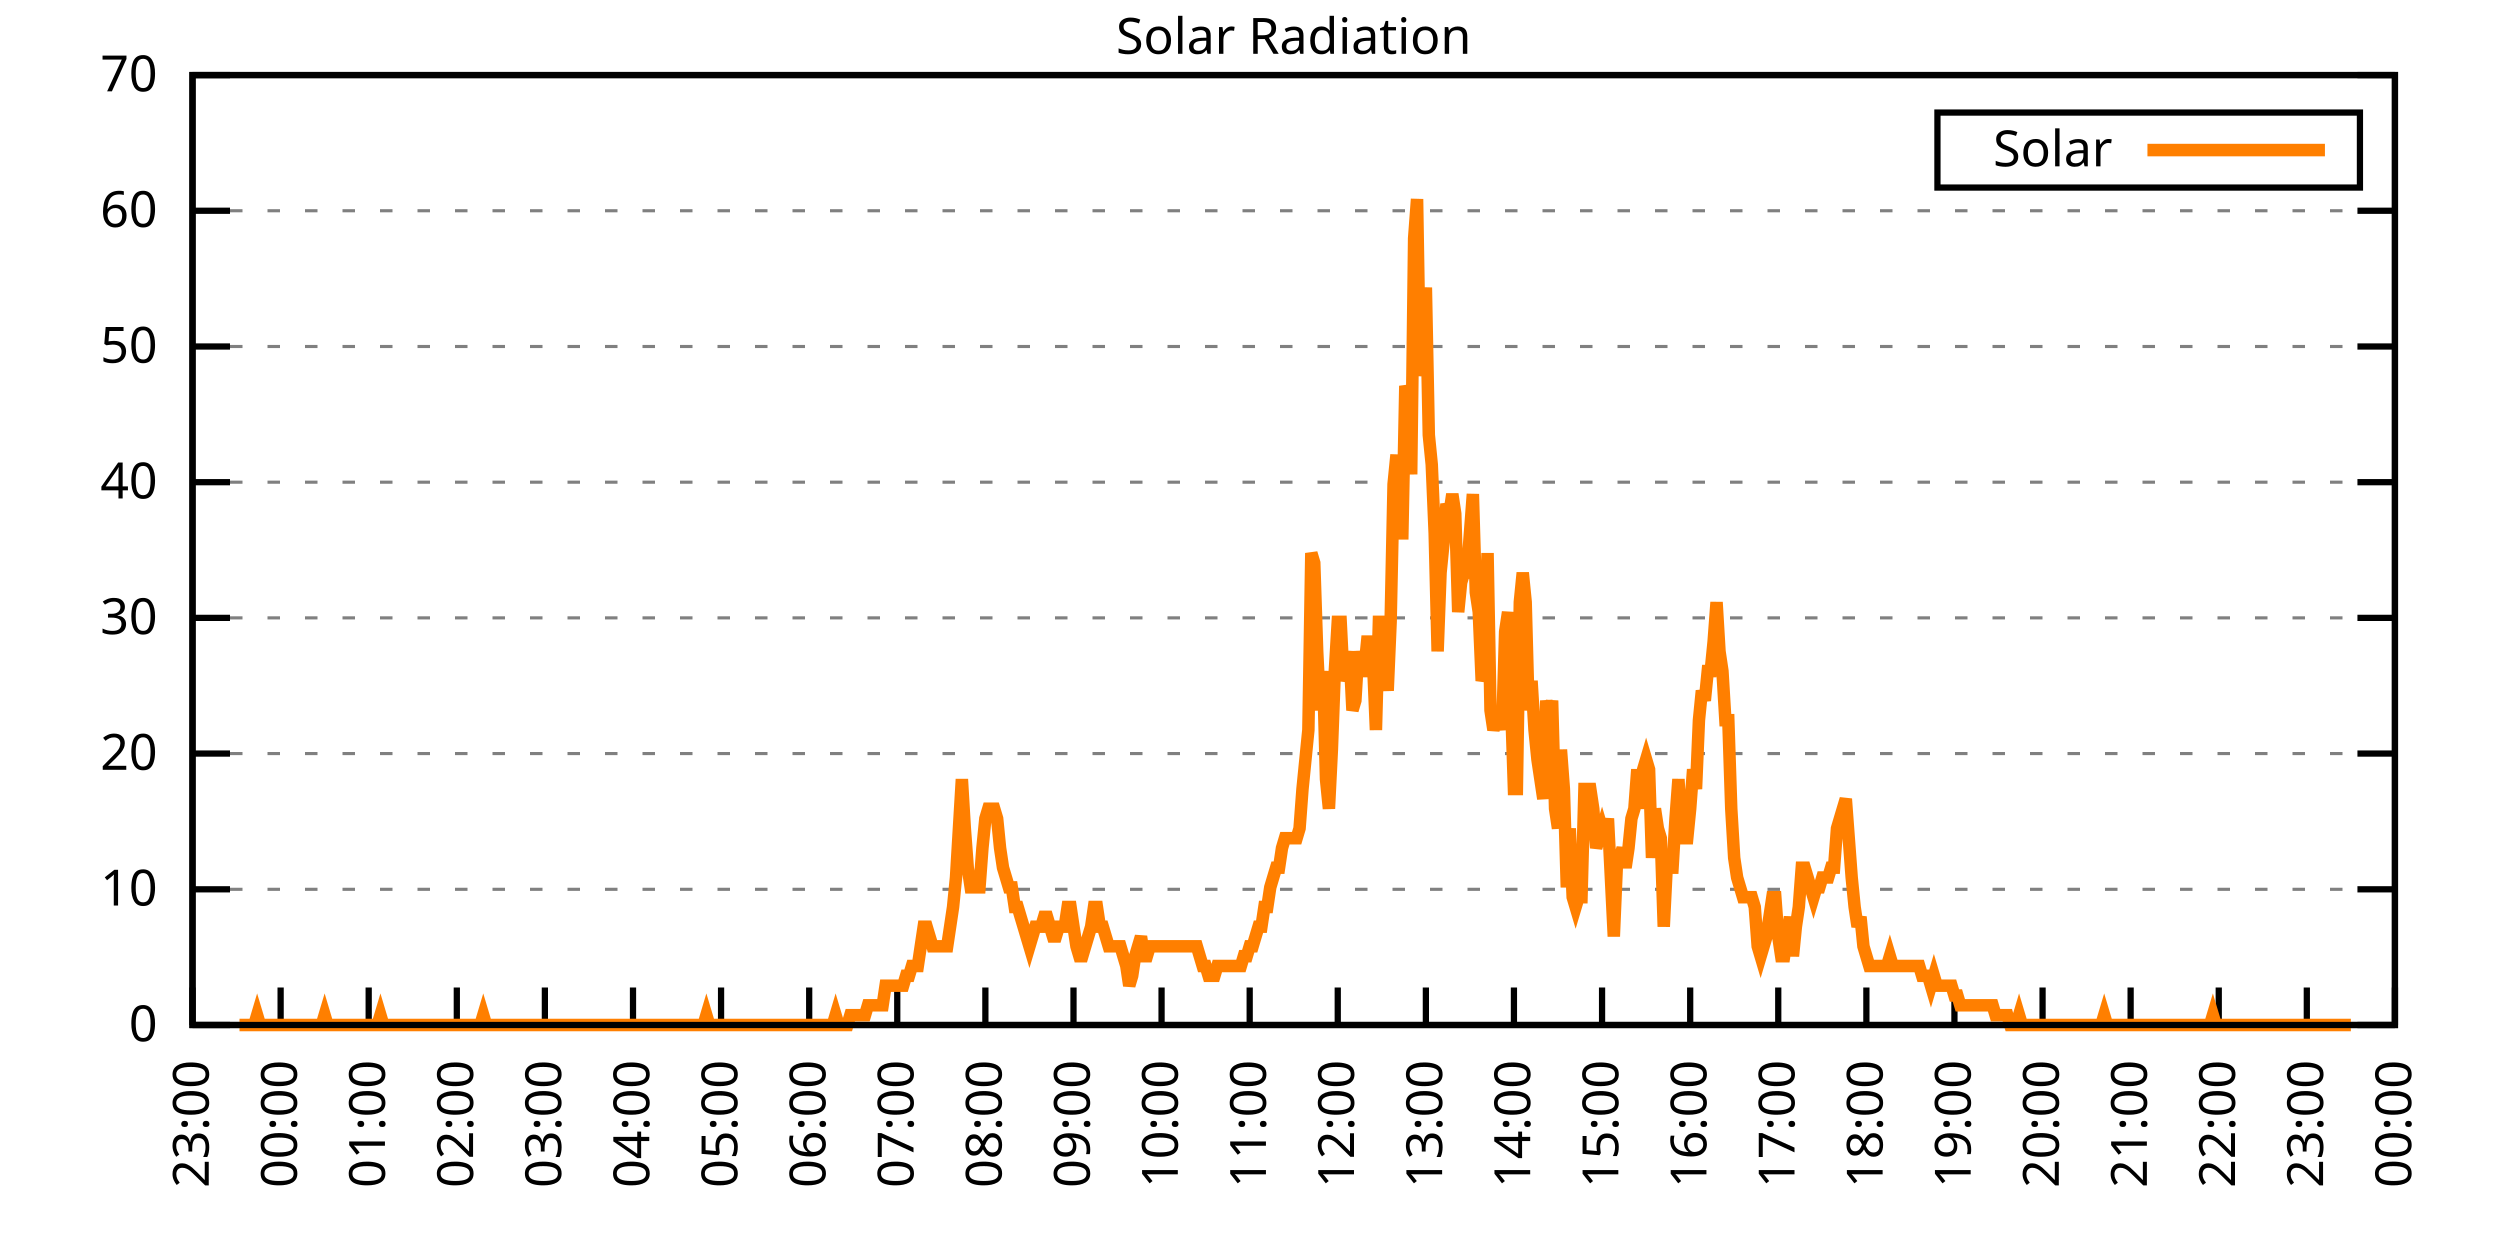
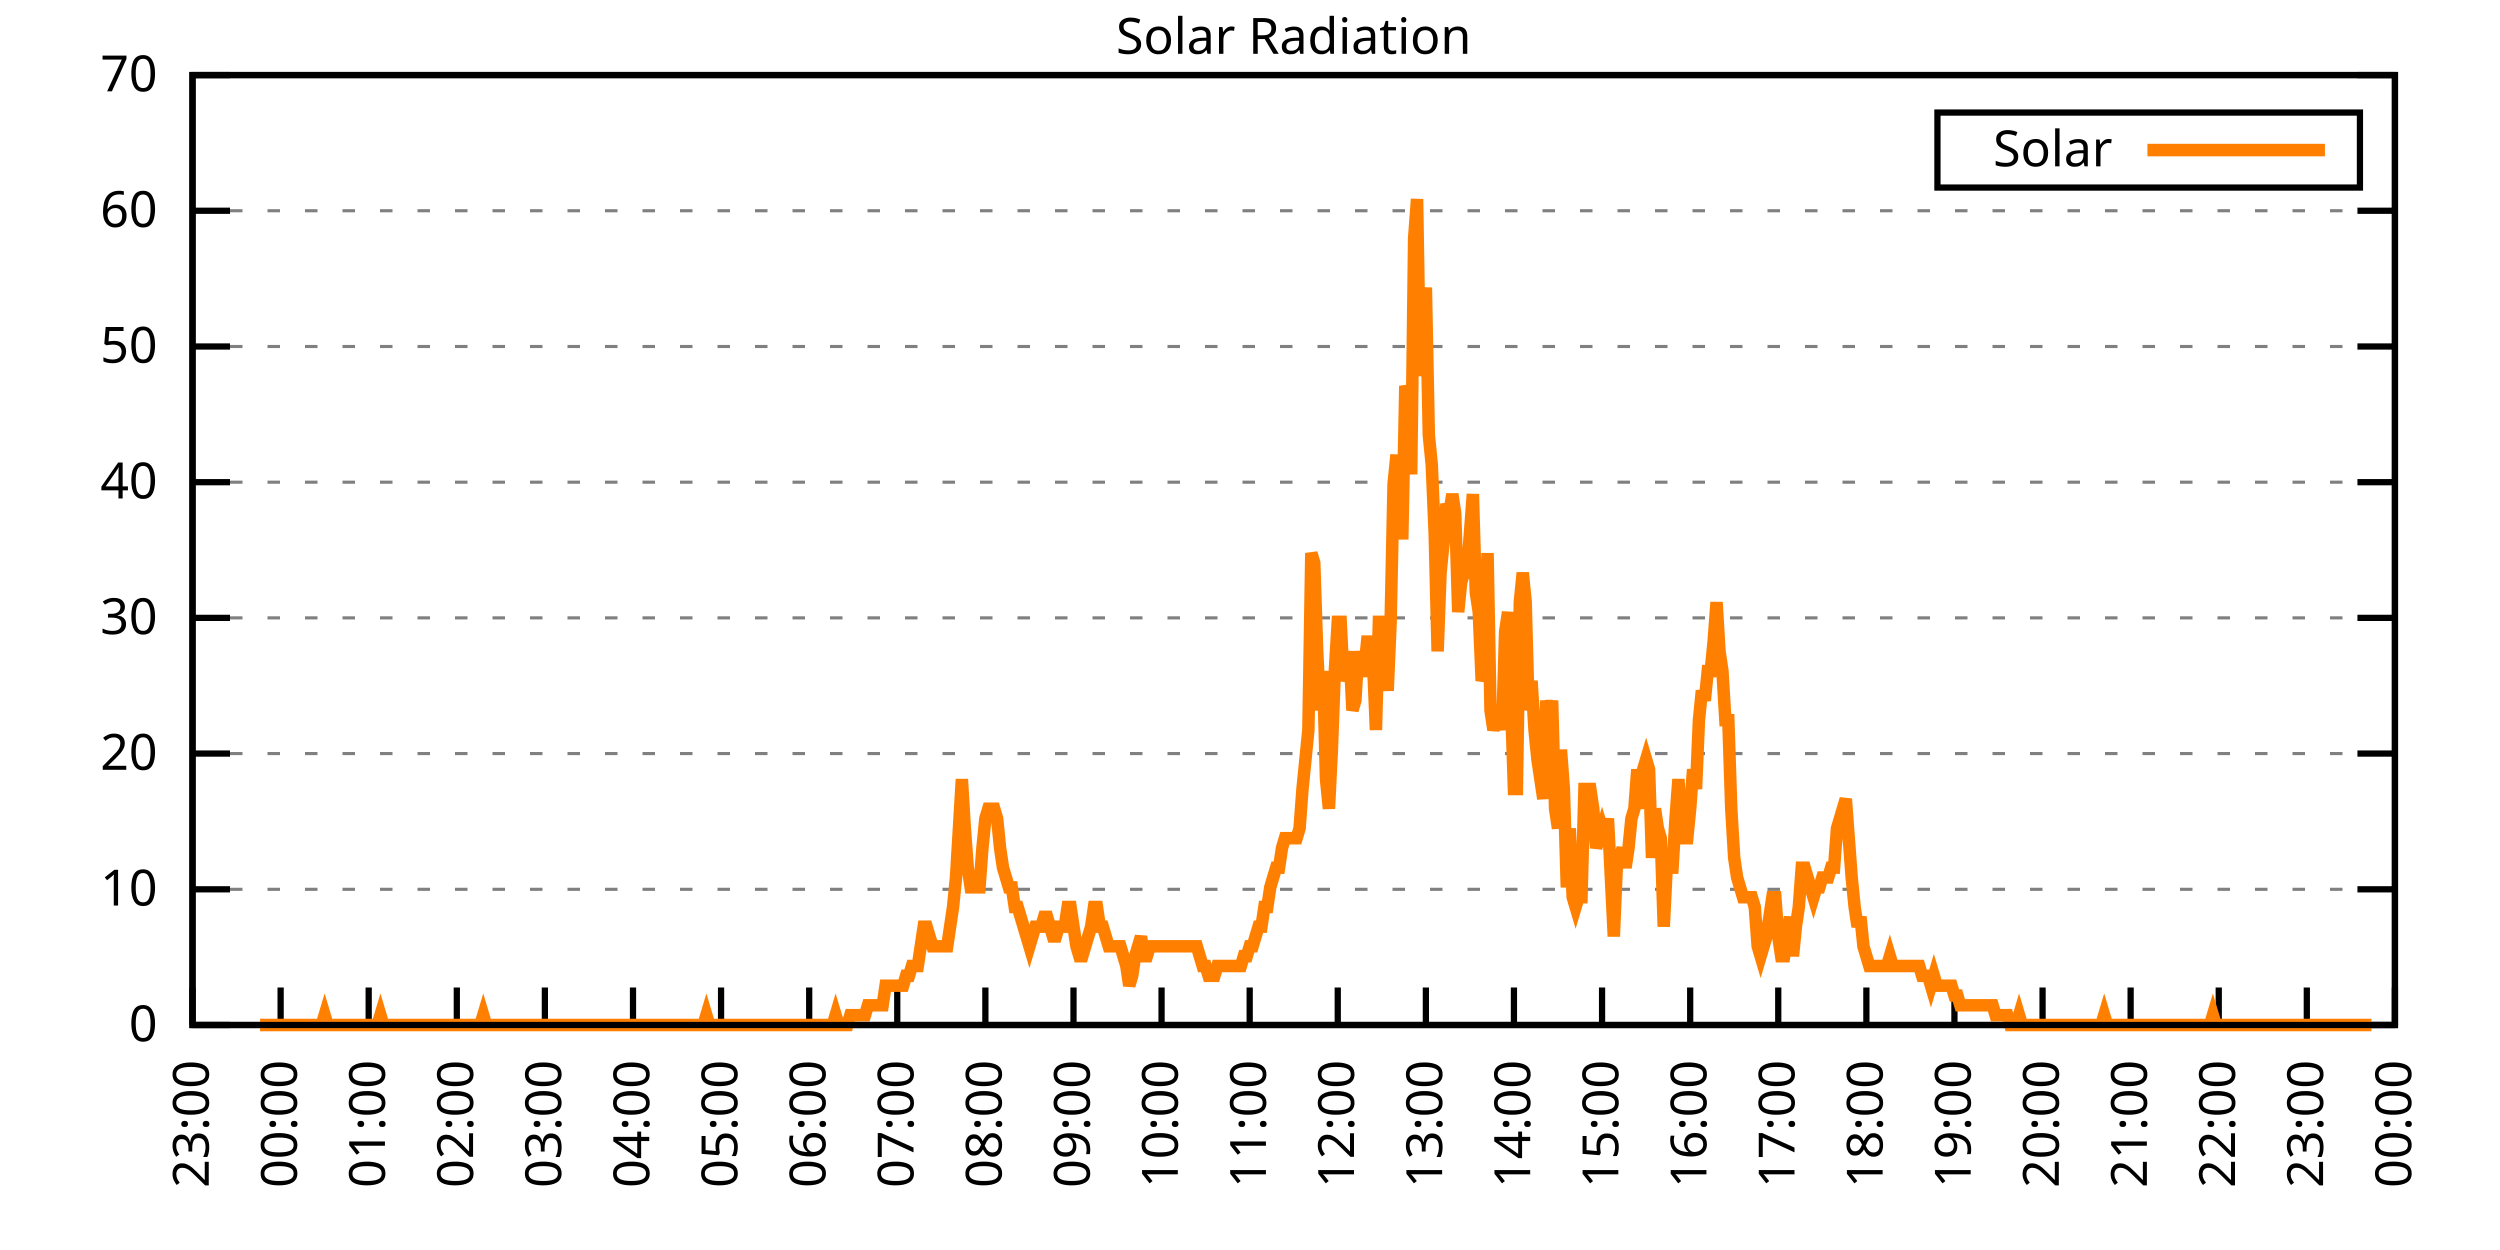
<svg xmlns="http://www.w3.org/2000/svg" xmlns:xlink="http://www.w3.org/1999/xlink" width="400" height="200" viewBox="0 0 400 200">
  <g id="gnuplot_canvas">
    <rect x="0" y="0" width="400" height="200" fill="none" />
    <defs>
      <circle id="gpDot" r="0.5" stroke-width="0.5" stroke="currentColor" />
      <path id="gpPt0" stroke-width="0.333" stroke="currentColor" d="M-1,0 h2 M0,-1 v2" />
      <path id="gpPt1" stroke-width="0.333" stroke="currentColor" d="M-1,-1 L1,1 M1,-1 L-1,1" />
      <path id="gpPt2" stroke-width="0.333" stroke="currentColor" d="M-1,0 L1,0 M0,-1 L0,1 M-1,-1 L1,1 M-1,1 L1,-1" />
      <rect id="gpPt3" stroke-width="0.333" stroke="currentColor" x="-1" y="-1" width="2" height="2" />
      <rect id="gpPt4" stroke-width="0.333" stroke="currentColor" fill="currentColor" x="-1" y="-1" width="2" height="2" />
      <circle id="gpPt5" stroke-width="0.333" stroke="currentColor" cx="0" cy="0" r="1" />
      <use xlink:href="#gpPt5" id="gpPt6" fill="currentColor" stroke="none" />
      <path id="gpPt7" stroke-width="0.333" stroke="currentColor" d="M0,-1.33 L-1.33,0.67 L1.33,0.67 z" />
      <use xlink:href="#gpPt7" id="gpPt8" fill="currentColor" stroke="none" />
      <use xlink:href="#gpPt7" id="gpPt9" stroke="currentColor" transform="rotate(180)" />
      <use xlink:href="#gpPt9" id="gpPt10" fill="currentColor" stroke="none" />
      <use xlink:href="#gpPt3" id="gpPt11" stroke="currentColor" transform="rotate(45)" />
      <use xlink:href="#gpPt11" id="gpPt12" fill="currentColor" stroke="none" />
      <path id="gpPt13" stroke-width="0.333" stroke="currentColor" d="M0,1.330 L1.265,0.411 L0.782,-1.067 L-0.782,-1.076 L-1.265,0.411 z" />
      <use xlink:href="#gpPt13" id="gpPt14" fill="currentColor" stroke="none" />
      <filter id="textbox" filterUnits="objectBoundingBox" x="0" y="0" height="1" width="1">
        <feFlood flood-color="white" flood-opacity="1" result="bgnd" />
        <feComposite in="SourceGraphic" in2="bgnd" operator="atop" />
      </filter>
      <filter id="greybox" filterUnits="objectBoundingBox" x="0" y="0" height="1" width="1">
        <feFlood flood-color="lightgrey" flood-opacity="1" result="grey" />
        <feComposite in="SourceGraphic" in2="grey" operator="atop" />
      </filter>
    </defs>
    <g fill="none" color="white" stroke="currentColor" stroke-width="1.00" stroke-linecap="butt" stroke-linejoin="miter">
</g>
    <g fill="none" color="black" stroke="currentColor" stroke-width="1.00" stroke-linecap="butt" stroke-linejoin="miter">
      <g stroke="none" shape-rendering="crispEdges">
        <polygon fill="rgb(255, 255, 255)" points="30.80,164.00 383.18,164.00 383.18,12.02 30.80,12.02 " />
      </g>
    </g>
    <g fill="none" color="black" stroke="currentColor" stroke-width="1.00" stroke-linecap="butt" stroke-linejoin="miter">
</g>
    <g fill="none" color="black" stroke="black" stroke-width="0.50" stroke-linecap="butt" stroke-linejoin="miter">
</g>
    <g fill="none" color="gray" stroke="currentColor" stroke-width="0.50" stroke-linecap="butt" stroke-linejoin="miter">
      <path stroke="gray" stroke-dasharray="2,4" class="gridline" d="M30.80,164.00 L383.19,164.00  " />
    </g>
    <g fill="none" color="gray" stroke="gray" stroke-width="1.00" stroke-linecap="butt" stroke-linejoin="miter">
</g>
    <g fill="none" color="black" stroke="currentColor" stroke-width="1.00" stroke-linecap="butt" stroke-linejoin="miter">
      <path stroke="black" d="M30.80,164.00 L36.80,164.00 M383.19,164.00 L377.19,164.00  " />
      <g transform="translate(25.20,166.60)" stroke="none" fill="black" font-family="Sans" font-size="8.00" text-anchor="end">
        <text>
          <tspan font-family="Sans"> 0</tspan>
        </text>
      </g>
    </g>
    <g fill="none" color="black" stroke="currentColor" stroke-width="1.00" stroke-linecap="butt" stroke-linejoin="miter">
</g>
    <g fill="none" color="black" stroke="black" stroke-width="0.50" stroke-linecap="butt" stroke-linejoin="miter">
</g>
    <g fill="none" color="gray" stroke="currentColor" stroke-width="0.50" stroke-linecap="butt" stroke-linejoin="miter">
      <path stroke="gray" stroke-dasharray="2,4" class="gridline" d="M30.80,142.29 L383.19,142.29  " />
    </g>
    <g fill="none" color="gray" stroke="gray" stroke-width="1.00" stroke-linecap="butt" stroke-linejoin="miter">
</g>
    <g fill="none" color="black" stroke="currentColor" stroke-width="1.00" stroke-linecap="butt" stroke-linejoin="miter">
      <path stroke="black" d="M30.80,142.29 L36.80,142.29 M383.19,142.29 L377.19,142.29  " />
      <g transform="translate(25.20,144.89)" stroke="none" fill="black" font-family="Sans" font-size="8.00" text-anchor="end">
        <text>
          <tspan font-family="Sans"> 10</tspan>
        </text>
      </g>
    </g>
    <g fill="none" color="black" stroke="currentColor" stroke-width="1.00" stroke-linecap="butt" stroke-linejoin="miter">
</g>
    <g fill="none" color="black" stroke="black" stroke-width="0.50" stroke-linecap="butt" stroke-linejoin="miter">
</g>
    <g fill="none" color="gray" stroke="currentColor" stroke-width="0.50" stroke-linecap="butt" stroke-linejoin="miter">
      <path stroke="gray" stroke-dasharray="2,4" class="gridline" d="M30.80,120.57 L383.19,120.57  " />
    </g>
    <g fill="none" color="gray" stroke="gray" stroke-width="1.00" stroke-linecap="butt" stroke-linejoin="miter">
</g>
    <g fill="none" color="black" stroke="currentColor" stroke-width="1.00" stroke-linecap="butt" stroke-linejoin="miter">
      <path stroke="black" d="M30.80,120.57 L36.80,120.57 M383.19,120.57 L377.19,120.57  " />
      <g transform="translate(25.20,123.17)" stroke="none" fill="black" font-family="Sans" font-size="8.00" text-anchor="end">
        <text>
          <tspan font-family="Sans"> 20</tspan>
        </text>
      </g>
    </g>
    <g fill="none" color="black" stroke="currentColor" stroke-width="1.00" stroke-linecap="butt" stroke-linejoin="miter">
</g>
    <g fill="none" color="black" stroke="black" stroke-width="0.50" stroke-linecap="butt" stroke-linejoin="miter">
</g>
    <g fill="none" color="gray" stroke="currentColor" stroke-width="0.50" stroke-linecap="butt" stroke-linejoin="miter">
      <path stroke="gray" stroke-dasharray="2,4" class="gridline" d="M30.80,98.86 L383.19,98.86  " />
    </g>
    <g fill="none" color="gray" stroke="gray" stroke-width="1.00" stroke-linecap="butt" stroke-linejoin="miter">
</g>
    <g fill="none" color="black" stroke="currentColor" stroke-width="1.00" stroke-linecap="butt" stroke-linejoin="miter">
      <path stroke="black" d="M30.80,98.86 L36.80,98.86 M383.19,98.86 L377.19,98.86  " />
      <g transform="translate(25.20,101.46)" stroke="none" fill="black" font-family="Sans" font-size="8.00" text-anchor="end">
        <text>
          <tspan font-family="Sans"> 30</tspan>
        </text>
      </g>
    </g>
    <g fill="none" color="black" stroke="currentColor" stroke-width="1.00" stroke-linecap="butt" stroke-linejoin="miter">
</g>
    <g fill="none" color="black" stroke="black" stroke-width="0.50" stroke-linecap="butt" stroke-linejoin="miter">
</g>
    <g fill="none" color="gray" stroke="currentColor" stroke-width="0.50" stroke-linecap="butt" stroke-linejoin="miter">
      <path stroke="gray" stroke-dasharray="2,4" class="gridline" d="M30.80,77.15 L383.19,77.15  " />
    </g>
    <g fill="none" color="gray" stroke="gray" stroke-width="1.00" stroke-linecap="butt" stroke-linejoin="miter">
</g>
    <g fill="none" color="black" stroke="currentColor" stroke-width="1.00" stroke-linecap="butt" stroke-linejoin="miter">
      <path stroke="black" d="M30.80,77.15 L36.80,77.15 M383.19,77.15 L377.19,77.15  " />
      <g transform="translate(25.20,79.75)" stroke="none" fill="black" font-family="Sans" font-size="8.00" text-anchor="end">
        <text>
          <tspan font-family="Sans"> 40</tspan>
        </text>
      </g>
    </g>
    <g fill="none" color="black" stroke="currentColor" stroke-width="1.00" stroke-linecap="butt" stroke-linejoin="miter">
</g>
    <g fill="none" color="black" stroke="black" stroke-width="0.50" stroke-linecap="butt" stroke-linejoin="miter">
</g>
    <g fill="none" color="gray" stroke="currentColor" stroke-width="0.50" stroke-linecap="butt" stroke-linejoin="miter">
      <path stroke="gray" stroke-dasharray="2,4" class="gridline" d="M30.80,55.44 L383.19,55.44  " />
    </g>
    <g fill="none" color="gray" stroke="gray" stroke-width="1.00" stroke-linecap="butt" stroke-linejoin="miter">
</g>
    <g fill="none" color="black" stroke="currentColor" stroke-width="1.00" stroke-linecap="butt" stroke-linejoin="miter">
      <path stroke="black" d="M30.80,55.44 L36.80,55.44 M383.19,55.44 L377.19,55.44  " />
      <g transform="translate(25.20,58.04)" stroke="none" fill="black" font-family="Sans" font-size="8.00" text-anchor="end">
        <text>
          <tspan font-family="Sans"> 50</tspan>
        </text>
      </g>
    </g>
    <g fill="none" color="black" stroke="currentColor" stroke-width="1.00" stroke-linecap="butt" stroke-linejoin="miter">
</g>
    <g fill="none" color="black" stroke="black" stroke-width="0.50" stroke-linecap="butt" stroke-linejoin="miter">
</g>
    <g fill="none" color="gray" stroke="currentColor" stroke-width="0.50" stroke-linecap="butt" stroke-linejoin="miter">
      <path stroke="gray" stroke-dasharray="2,4" class="gridline" d="M30.80,33.72 L383.19,33.72  " />
    </g>
    <g fill="none" color="gray" stroke="gray" stroke-width="1.00" stroke-linecap="butt" stroke-linejoin="miter">
</g>
    <g fill="none" color="black" stroke="currentColor" stroke-width="1.00" stroke-linecap="butt" stroke-linejoin="miter">
      <path stroke="black" d="M30.80,33.72 L36.80,33.72 M383.19,33.72 L377.19,33.72  " />
      <g transform="translate(25.20,36.32)" stroke="none" fill="black" font-family="Sans" font-size="8.00" text-anchor="end">
        <text>
          <tspan font-family="Sans"> 60</tspan>
        </text>
      </g>
    </g>
    <g fill="none" color="black" stroke="currentColor" stroke-width="1.00" stroke-linecap="butt" stroke-linejoin="miter">
</g>
    <g fill="none" color="black" stroke="black" stroke-width="0.50" stroke-linecap="butt" stroke-linejoin="miter">
</g>
    <g fill="none" color="gray" stroke="currentColor" stroke-width="0.50" stroke-linecap="butt" stroke-linejoin="miter">
      <path stroke="gray" stroke-dasharray="2,4" class="gridline" d="M30.80,12.01 L383.19,12.01  " />
    </g>
    <g fill="none" color="gray" stroke="gray" stroke-width="1.00" stroke-linecap="butt" stroke-linejoin="miter">
</g>
    <g fill="none" color="black" stroke="currentColor" stroke-width="1.00" stroke-linecap="butt" stroke-linejoin="miter">
      <path stroke="black" d="M30.80,12.01 L36.80,12.01 M383.19,12.01 L377.19,12.01  " />
      <g transform="translate(25.20,14.61)" stroke="none" fill="black" font-family="Sans" font-size="8.00" text-anchor="end">
        <text>
          <tspan font-family="Sans"> 70</tspan>
        </text>
      </g>
    </g>
    <g fill="none" color="black" stroke="currentColor" stroke-width="1.00" stroke-linecap="butt" stroke-linejoin="miter">
      <path stroke="black" d="M30.80,164.00 L30.80,158.00  " />
      <g transform="translate(33.40,169.60) rotate(270.00)" stroke="none" fill="black" font-family="Sans" font-size="8.00" text-anchor="end">
        <text>
          <tspan font-family="Sans">23:00</tspan>
        </text>
      </g>
    </g>
    <g fill="none" color="black" stroke="currentColor" stroke-width="1.00" stroke-linecap="butt" stroke-linejoin="miter">
      <path stroke="black" d="M44.90,164.00 L44.90,158.00  " />
      <g transform="translate(47.50,169.60) rotate(270.00)" stroke="none" fill="black" font-family="Sans" font-size="8.00" text-anchor="end">
        <text>
          <tspan font-family="Sans">00:00</tspan>
        </text>
      </g>
    </g>
    <g fill="none" color="black" stroke="currentColor" stroke-width="1.00" stroke-linecap="butt" stroke-linejoin="miter">
      <path stroke="black" d="M58.99,164.00 L58.99,158.00  " />
      <g transform="translate(61.59,169.60) rotate(270.00)" stroke="none" fill="black" font-family="Sans" font-size="8.00" text-anchor="end">
        <text>
          <tspan font-family="Sans">01:00</tspan>
        </text>
      </g>
    </g>
    <g fill="none" color="black" stroke="currentColor" stroke-width="1.00" stroke-linecap="butt" stroke-linejoin="miter">
      <path stroke="black" d="M73.09,164.00 L73.09,158.00  " />
      <g transform="translate(75.69,169.60) rotate(270.00)" stroke="none" fill="black" font-family="Sans" font-size="8.00" text-anchor="end">
        <text>
          <tspan font-family="Sans">02:00</tspan>
        </text>
      </g>
    </g>
    <g fill="none" color="black" stroke="currentColor" stroke-width="1.00" stroke-linecap="butt" stroke-linejoin="miter">
      <path stroke="black" d="M87.18,164.00 L87.18,158.00  " />
      <g transform="translate(89.78,169.60) rotate(270.00)" stroke="none" fill="black" font-family="Sans" font-size="8.00" text-anchor="end">
        <text>
          <tspan font-family="Sans">03:00</tspan>
        </text>
      </g>
    </g>
    <g fill="none" color="black" stroke="currentColor" stroke-width="1.00" stroke-linecap="butt" stroke-linejoin="miter">
      <path stroke="black" d="M101.28,164.00 L101.28,158.00  " />
      <g transform="translate(103.88,169.60) rotate(270.00)" stroke="none" fill="black" font-family="Sans" font-size="8.00" text-anchor="end">
        <text>
          <tspan font-family="Sans">04:00</tspan>
        </text>
      </g>
    </g>
    <g fill="none" color="black" stroke="currentColor" stroke-width="1.00" stroke-linecap="butt" stroke-linejoin="miter">
      <path stroke="black" d="M115.37,164.00 L115.37,158.00  " />
      <g transform="translate(117.97,169.60) rotate(270.00)" stroke="none" fill="black" font-family="Sans" font-size="8.00" text-anchor="end">
        <text>
          <tspan font-family="Sans">05:00</tspan>
        </text>
      </g>
    </g>
    <g fill="none" color="black" stroke="currentColor" stroke-width="1.00" stroke-linecap="butt" stroke-linejoin="miter">
      <path stroke="black" d="M129.47,164.00 L129.47,158.00  " />
      <g transform="translate(132.07,169.60) rotate(270.00)" stroke="none" fill="black" font-family="Sans" font-size="8.00" text-anchor="end">
        <text>
          <tspan font-family="Sans">06:00</tspan>
        </text>
      </g>
    </g>
    <g fill="none" color="black" stroke="currentColor" stroke-width="1.00" stroke-linecap="butt" stroke-linejoin="miter">
      <path stroke="black" d="M143.56,164.00 L143.56,158.00  " />
      <g transform="translate(146.16,169.60) rotate(270.00)" stroke="none" fill="black" font-family="Sans" font-size="8.00" text-anchor="end">
        <text>
          <tspan font-family="Sans">07:00</tspan>
        </text>
      </g>
    </g>
    <g fill="none" color="black" stroke="currentColor" stroke-width="1.00" stroke-linecap="butt" stroke-linejoin="miter">
      <path stroke="black" d="M157.66,164.00 L157.66,158.00  " />
      <g transform="translate(160.26,169.60) rotate(270.00)" stroke="none" fill="black" font-family="Sans" font-size="8.00" text-anchor="end">
        <text>
          <tspan font-family="Sans">08:00</tspan>
        </text>
      </g>
    </g>
    <g fill="none" color="black" stroke="currentColor" stroke-width="1.00" stroke-linecap="butt" stroke-linejoin="miter">
      <path stroke="black" d="M171.76,164.00 L171.76,158.00  " />
      <g transform="translate(174.36,169.60) rotate(270.00)" stroke="none" fill="black" font-family="Sans" font-size="8.00" text-anchor="end">
        <text>
          <tspan font-family="Sans">09:00</tspan>
        </text>
      </g>
    </g>
    <g fill="none" color="black" stroke="currentColor" stroke-width="1.00" stroke-linecap="butt" stroke-linejoin="miter">
      <path stroke="black" d="M185.85,164.00 L185.85,158.00  " />
      <g transform="translate(188.45,169.60) rotate(270.00)" stroke="none" fill="black" font-family="Sans" font-size="8.00" text-anchor="end">
        <text>
          <tspan font-family="Sans">10:00</tspan>
        </text>
      </g>
    </g>
    <g fill="none" color="black" stroke="currentColor" stroke-width="1.00" stroke-linecap="butt" stroke-linejoin="miter">
      <path stroke="black" d="M199.95,164.00 L199.95,158.00  " />
      <g transform="translate(202.55,169.60) rotate(270.00)" stroke="none" fill="black" font-family="Sans" font-size="8.00" text-anchor="end">
        <text>
          <tspan font-family="Sans">11:00</tspan>
        </text>
      </g>
    </g>
    <g fill="none" color="black" stroke="currentColor" stroke-width="1.00" stroke-linecap="butt" stroke-linejoin="miter">
      <path stroke="black" d="M214.04,164.00 L214.04,158.00  " />
      <g transform="translate(216.64,169.60) rotate(270.00)" stroke="none" fill="black" font-family="Sans" font-size="8.00" text-anchor="end">
        <text>
          <tspan font-family="Sans">12:00</tspan>
        </text>
      </g>
    </g>
    <g fill="none" color="black" stroke="currentColor" stroke-width="1.00" stroke-linecap="butt" stroke-linejoin="miter">
      <path stroke="black" d="M228.14,164.00 L228.14,158.00  " />
      <g transform="translate(230.74,169.60) rotate(270.00)" stroke="none" fill="black" font-family="Sans" font-size="8.00" text-anchor="end">
        <text>
          <tspan font-family="Sans">13:00</tspan>
        </text>
      </g>
    </g>
    <g fill="none" color="black" stroke="currentColor" stroke-width="1.00" stroke-linecap="butt" stroke-linejoin="miter">
      <path stroke="black" d="M242.23,164.00 L242.23,158.00  " />
      <g transform="translate(244.83,169.60) rotate(270.00)" stroke="none" fill="black" font-family="Sans" font-size="8.00" text-anchor="end">
        <text>
          <tspan font-family="Sans">14:00</tspan>
        </text>
      </g>
    </g>
    <g fill="none" color="black" stroke="currentColor" stroke-width="1.00" stroke-linecap="butt" stroke-linejoin="miter">
      <path stroke="black" d="M256.33,164.00 L256.33,158.00  " />
      <g transform="translate(258.93,169.60) rotate(270.00)" stroke="none" fill="black" font-family="Sans" font-size="8.00" text-anchor="end">
        <text>
          <tspan font-family="Sans">15:00</tspan>
        </text>
      </g>
    </g>
    <g fill="none" color="black" stroke="currentColor" stroke-width="1.00" stroke-linecap="butt" stroke-linejoin="miter">
      <path stroke="black" d="M270.43,164.00 L270.43,158.00  " />
      <g transform="translate(273.03,169.60) rotate(270.00)" stroke="none" fill="black" font-family="Sans" font-size="8.00" text-anchor="end">
        <text>
          <tspan font-family="Sans">16:00</tspan>
        </text>
      </g>
    </g>
    <g fill="none" color="black" stroke="currentColor" stroke-width="1.00" stroke-linecap="butt" stroke-linejoin="miter">
      <path stroke="black" d="M284.52,164.00 L284.52,158.00  " />
      <g transform="translate(287.12,169.60) rotate(270.00)" stroke="none" fill="black" font-family="Sans" font-size="8.00" text-anchor="end">
        <text>
          <tspan font-family="Sans">17:00</tspan>
        </text>
      </g>
    </g>
    <g fill="none" color="black" stroke="currentColor" stroke-width="1.00" stroke-linecap="butt" stroke-linejoin="miter">
      <path stroke="black" d="M298.62,164.00 L298.62,158.00  " />
      <g transform="translate(301.22,169.60) rotate(270.00)" stroke="none" fill="black" font-family="Sans" font-size="8.00" text-anchor="end">
        <text>
          <tspan font-family="Sans">18:00</tspan>
        </text>
      </g>
    </g>
    <g fill="none" color="black" stroke="currentColor" stroke-width="1.00" stroke-linecap="butt" stroke-linejoin="miter">
      <path stroke="black" d="M312.71,164.00 L312.71,158.00  " />
      <g transform="translate(315.31,169.60) rotate(270.00)" stroke="none" fill="black" font-family="Sans" font-size="8.00" text-anchor="end">
        <text>
          <tspan font-family="Sans">19:00</tspan>
        </text>
      </g>
    </g>
    <g fill="none" color="black" stroke="currentColor" stroke-width="1.00" stroke-linecap="butt" stroke-linejoin="miter">
      <path stroke="black" d="M326.81,164.00 L326.81,158.00  " />
      <g transform="translate(329.41,169.60) rotate(270.00)" stroke="none" fill="black" font-family="Sans" font-size="8.00" text-anchor="end">
        <text>
          <tspan font-family="Sans">20:00</tspan>
        </text>
      </g>
    </g>
    <g fill="none" color="black" stroke="currentColor" stroke-width="1.00" stroke-linecap="butt" stroke-linejoin="miter">
      <path stroke="black" d="M340.90,164.00 L340.90,158.00  " />
      <g transform="translate(343.50,169.60) rotate(270.00)" stroke="none" fill="black" font-family="Sans" font-size="8.00" text-anchor="end">
        <text>
          <tspan font-family="Sans">21:00</tspan>
        </text>
      </g>
    </g>
    <g fill="none" color="black" stroke="currentColor" stroke-width="1.00" stroke-linecap="butt" stroke-linejoin="miter">
      <path stroke="black" d="M355.00,164.00 L355.00,158.00  " />
      <g transform="translate(357.60,169.60) rotate(270.00)" stroke="none" fill="black" font-family="Sans" font-size="8.00" text-anchor="end">
        <text>
          <tspan font-family="Sans">22:00</tspan>
        </text>
      </g>
    </g>
    <g fill="none" color="black" stroke="currentColor" stroke-width="1.00" stroke-linecap="butt" stroke-linejoin="miter">
      <path stroke="black" d="M369.09,164.00 L369.09,158.00  " />
      <g transform="translate(371.69,169.60) rotate(270.00)" stroke="none" fill="black" font-family="Sans" font-size="8.00" text-anchor="end">
        <text>
          <tspan font-family="Sans">23:00</tspan>
        </text>
      </g>
    </g>
    <g fill="none" color="black" stroke="currentColor" stroke-width="1.00" stroke-linecap="butt" stroke-linejoin="miter">
      <path stroke="black" d="M383.19,164.00 L383.19,158.00  " />
      <g transform="translate(385.79,169.60) rotate(270.00)" stroke="none" fill="black" font-family="Sans" font-size="8.00" text-anchor="end">
        <text>
          <tspan font-family="Sans">00:00</tspan>
        </text>
      </g>
    </g>
    <g fill="none" color="black" stroke="currentColor" stroke-width="1.00" stroke-linecap="butt" stroke-linejoin="miter">
</g>
    <g fill="none" color="black" stroke="currentColor" stroke-width="1.00" stroke-linecap="butt" stroke-linejoin="miter">
      <path stroke="black" d="M30.80,12.01 L30.80,164.00 L383.19,164.00 L383.19,12.01 L30.80,12.01 Z  " />
    </g>
    <g fill="none" color="black" stroke="currentColor" stroke-width="1.00" stroke-linecap="butt" stroke-linejoin="miter">
</g>
    <g fill="none" color="black" stroke="currentColor" stroke-width="1.00" stroke-linecap="butt" stroke-linejoin="miter">
      <path stroke="black" d="M309.99,30.01 L309.99,18.01 L377.59,18.01 L377.59,30.01 L309.99,30.01 Z  " />
    </g>
    <g id="Solar_Radiation_plot_1">
      <g fill="none" color="white" stroke="black" stroke-width="2.00" stroke-linecap="butt" stroke-linejoin="miter">
</g>
      <g fill="none" color="black" stroke="currentColor" stroke-width="2.00" stroke-linecap="butt" stroke-linejoin="miter">
        <g transform="translate(337.99,26.61)" stroke="none" fill="black" font-family="Sans" font-size="8.00" text-anchor="end">
          <text>
            <tspan font-family="Sans">Solar</tspan>
          </text>
        </g>
      </g>
      <g fill="none" color="black" stroke="currentColor" stroke-width="2.00" stroke-linecap="butt" stroke-linejoin="miter">
-         <path stroke="rgb(255, 127,   0)" d="M343.59,24.01 L371.99,24.01 M38.32,164.00 L38.79,164.00 L39.26,164.00 L39.73,164.00 L40.20,164.00 L40.67,164.00   L41.14,162.43 L41.61,164.00 L42.08,164.00 L42.55,164.00 L43.02,164.00 L43.49,164.00 L43.96,164.00 L44.43,164.00   L44.90,164.00 L45.37,164.00 L45.84,164.00 L46.31,164.00 L46.78,164.00 L47.24,164.00 L47.71,164.00 L48.18,164.00   L48.65,164.00 L49.12,164.00 L49.59,164.00 L50.06,164.00 L50.53,164.00 L51.00,164.00 L51.47,164.00 L51.94,162.43   L52.41,164.00 L52.88,164.00 L53.35,164.00 L53.82,164.00 L54.29,164.00 L54.76,164.00 L55.23,164.00 L55.70,164.00   L56.17,164.00 L56.64,164.00 L57.11,164.00 L57.58,164.00 L58.05,164.00 L58.52,164.00 L58.99,164.00 L59.46,164.00   L59.93,164.00 L60.40,164.00 L60.87,162.43 L61.34,164.00 L61.81,164.00 L62.28,164.00 L62.75,164.00 L63.22,164.00   L63.69,164.00 L64.16,164.00 L64.63,164.00 L65.10,164.00 L65.57,164.00 L66.04,164.00 L66.51,164.00 L66.98,164.00   L67.45,164.00 L67.92,164.00 L68.39,164.00 L68.86,164.00 L69.33,164.00 L69.80,164.00 L70.27,164.00 L70.74,164.00   L71.21,164.00 L71.68,164.00 L72.15,164.00 L72.62,164.00 L73.09,164.00 L73.56,164.00 L74.03,164.00 L74.50,164.00   L74.97,164.00 L75.44,164.00 L75.91,164.00 L76.38,164.00 L76.85,164.00 L77.32,162.43 L77.79,164.00 L78.26,164.00   L78.73,164.00 L79.19,164.00 L79.66,164.00 L80.13,164.00 L80.60,164.00 L81.07,164.00 L81.54,164.00 L82.01,164.00   L82.48,164.00 L82.95,164.00 L83.42,164.00 L83.89,164.00 L84.36,164.00 L84.83,164.00 L85.30,164.00 L85.77,164.00   L86.24,164.00 L86.71,164.00 L87.18,164.00 L87.65,164.00 L88.12,164.00 L88.59,164.00 L89.06,164.00 L89.53,164.00   L90.00,164.00 L90.47,164.00 L90.94,164.00 L91.41,164.00 L91.88,164.00 L92.35,164.00 L92.82,164.00 L93.29,164.00   L93.76,164.00 L94.23,164.00 L94.70,164.00 L95.17,164.00 L95.64,164.00 L96.11,164.00 L96.58,164.00 L97.05,164.00   L97.52,164.00 L97.99,164.00 L98.46,164.00 L98.93,164.00 L99.40,164.00 L99.87,164.00 L100.34,164.00 L100.81,164.00   L101.28,164.00 L101.75,164.00 L102.22,164.00 L102.69,164.00 L103.16,164.00 L103.63,164.00 L104.10,164.00 L104.57,164.00   L105.04,164.00 L105.51,164.00 L105.98,164.00 L106.45,164.00 L106.92,164.00 L107.39,164.00 L107.86,164.00 L108.33,164.00   L108.80,164.00 L109.27,164.00 L109.74,164.00 L110.21,164.00 L110.68,164.00 L111.14,164.00 L111.61,164.00 L112.08,164.00   L112.55,164.00 L113.02,162.43 L113.49,164.00 L113.96,164.00 L114.43,164.00 L114.90,164.00 L115.37,164.00 L115.84,164.00   L116.31,164.00 L116.78,164.00 L117.25,164.00 L117.72,164.00 L118.19,164.00 L118.66,164.00 L119.13,164.00 L119.60,164.00   L120.07,164.00 L120.54,164.00 L121.01,164.00 L121.48,164.00 L121.95,164.00 L122.42,164.00 L122.89,164.00 L123.36,164.00   L123.83,164.00 L124.30,164.00 L124.77,164.00 L125.24,164.00 L125.71,164.00 L126.18,164.00 L126.65,164.00 L127.12,164.00   L127.59,164.00 L128.06,164.00 L128.53,164.00 L129.00,164.00 L129.47,164.00 L129.94,164.00 L130.41,164.00 L130.88,164.00   L131.35,164.00 L131.82,164.00 L132.29,164.00 L132.76,164.00 L133.23,164.00 L133.70,162.43 L134.17,164.00 L134.64,164.00   L135.11,164.00 L135.58,164.00 L136.05,162.43 L136.52,162.43 L136.99,162.43 L137.46,162.43 L137.93,162.43 L138.40,162.43   L138.87,160.85 L139.34,160.85 L139.81,160.85 L140.28,160.85 L140.75,160.85 L141.22,160.85 L141.69,157.71 L142.16,157.71   L142.63,157.71 L143.09,157.71 L143.56,157.71 L144.03,157.71 L144.50,157.71 L144.97,156.13 L145.44,156.13 L145.91,154.56   L146.38,154.56 L146.85,154.56 L147.32,151.41 L147.79,148.27 L148.26,148.27 L148.73,149.84 L149.20,151.41 L149.67,151.41   L150.14,151.41 L150.61,151.41 L151.08,151.41 L151.55,151.41 L152.02,148.27 L152.49,145.12 L152.96,140.40 L153.43,132.54   L153.90,124.67 L154.37,132.54 L154.84,138.83 L155.31,141.98 L155.78,141.98 L156.25,141.98 L156.72,141.98 L157.19,135.68   L157.66,130.96 L158.13,129.39 L158.60,129.39 L159.07,129.39 L159.54,130.96 L160.01,135.68 L160.48,138.83 L160.95,140.40   L161.42,141.98 L161.89,141.98 L162.36,145.12 L162.83,145.12 L163.30,146.70 L163.77,148.27 L164.24,149.84 L164.71,151.41   L165.18,149.84 L165.65,148.27 L166.12,148.27 L166.59,148.27 L167.06,146.70 L167.53,146.70 L168.00,148.27 L168.47,149.84   L168.94,149.84 L169.41,148.27 L169.88,148.27 L170.35,148.27 L170.82,145.12 L171.29,145.12 L171.76,148.27 L172.23,151.41   L172.70,152.99 L173.17,152.99 L173.64,151.41 L174.11,149.84 L174.58,148.27 L175.04,145.12 L175.51,145.12 L175.98,148.27   L176.45,148.27 L176.92,149.84 L177.39,151.41 L177.86,151.41 L178.33,151.41 L178.80,151.41 L179.27,151.41 L179.74,152.99   L180.21,154.56 L180.68,157.71 L181.15,156.13 L181.62,152.99 L182.09,151.41 L182.56,149.84 L183.03,152.99 L183.50,152.99   L183.97,151.41 L184.44,151.41 L184.91,151.41 L185.38,151.41 L185.85,151.41 L186.32,151.41 L186.79,151.41 L187.26,151.41   L187.73,151.41 L188.20,151.41 L188.67,151.41 L189.14,151.41 L189.61,151.41 L190.08,151.41 L190.55,151.41 L191.02,151.41   L191.49,151.41 L191.96,152.99 L192.43,154.56 L192.90,154.56 L193.37,156.13 L193.84,156.13 L194.31,156.13 L194.78,154.56   L195.25,154.56 L195.72,154.56 L196.19,154.56 L196.66,154.56 L197.13,154.56 L197.60,154.56 L198.07,154.56 L198.54,154.56   L199.01,152.99 L199.48,152.99 L199.95,151.41 L200.42,151.41 L200.89,149.84 L201.36,148.27 L201.83,148.27 L202.30,145.12   L202.77,145.12 L203.24,141.98 L203.71,140.40 L204.18,138.83 L204.65,138.83 L205.12,135.68 L205.59,134.11 L206.06,134.11   L206.53,134.11 L207.00,134.11 L207.46,134.11 L207.93,132.54 L208.40,126.24 L208.87,121.52 L209.34,116.80 L209.81,88.49   L210.28,90.06 L210.75,104.22 L211.22,113.66 L211.69,107.37 L212.16,124.67 L212.63,129.39 L213.10,119.95 L213.57,107.37   L214.04,99.50 L214.51,99.50 L214.98,108.94 L215.45,107.37 L215.92,104.22 L216.39,113.66 L216.86,112.09 L217.33,104.22   L217.80,107.37 L218.27,107.37 L218.74,102.65 L219.21,102.65 L219.68,105.79 L220.15,116.80 L220.62,99.50 L221.09,99.50   L221.56,105.79 L222.03,110.51 L222.50,99.50 L222.97,77.48 L223.44,72.76 L223.91,85.34 L224.38,85.34 L224.85,61.74   L225.32,63.32 L225.79,75.90 L226.26,38.15 L226.73,31.85 L227.20,60.17 L227.67,52.30 L228.14,46.01 L228.61,69.61   L229.08,74.33 L229.55,85.34 L230.02,104.22 L230.49,91.63 L230.96,86.91 L231.43,80.62 L231.90,82.19 L232.37,79.05   L232.84,82.19 L233.31,97.93 L233.78,93.21 L234.25,91.63 L234.72,91.63 L235.19,85.34 L235.66,79.05 L236.13,94.78   L236.60,97.93 L237.07,108.94 L237.54,107.37 L238.01,88.49 L238.48,113.66 L238.95,116.80 L239.41,115.23 L239.88,113.66   L240.35,116.80 L240.82,101.07 L241.29,97.93 L241.76,112.09 L242.23,126.24 L242.70,126.24 L243.17,96.35 L243.64,91.63   L244.11,96.35 L244.58,113.66 L245.05,108.94 L245.52,116.80 L245.99,121.52 L246.46,124.67 L246.93,127.82 L247.40,112.09   L247.87,115.23 L248.34,112.09 L248.81,129.39 L249.28,132.54 L249.75,119.95 L250.22,126.24 L250.69,141.98 L251.16,132.54   L251.63,143.55 L252.10,145.12 L252.57,143.55 L253.04,143.55 L253.51,126.24 L253.98,126.24 L254.45,126.24 L254.92,129.39   L255.39,135.68 L255.86,134.11 L256.33,132.54 L256.80,134.11 L257.27,130.96 L257.74,140.40 L258.21,149.84 L258.68,138.83   L259.15,137.26 L259.62,135.68 L260.09,138.83 L260.56,135.68 L261.03,130.96 L261.50,129.39 L261.97,123.10 L262.44,129.39   L262.91,123.10 L263.38,121.52 L263.85,123.10 L264.32,137.26 L264.79,129.39 L265.26,132.54 L265.73,134.11 L266.20,148.27   L266.67,138.83 L267.14,138.83 L267.61,138.83 L268.08,130.96 L268.55,124.67 L269.02,132.54 L269.49,134.11 L269.96,134.11   L270.43,129.39 L270.90,123.10 L271.36,126.24 L271.83,115.23 L272.30,110.51 L272.77,112.09 L273.24,107.37 L273.71,107.37   L274.18,102.65 L274.65,96.35 L275.12,104.22 L275.59,107.37 L276.06,115.23 L276.53,115.23 L277.00,129.39 L277.47,137.26   L277.94,140.40 L278.41,141.98 L278.88,143.55 L279.35,143.55 L279.82,143.55 L280.29,143.55 L280.76,145.12 L281.23,151.41   L281.70,152.99 L282.17,151.41 L282.64,149.84 L283.11,146.70 L283.58,143.55 L284.05,143.55 L284.52,149.84 L284.99,152.99   L285.46,152.99 L285.93,149.84 L286.40,146.70 L286.87,152.99 L287.34,148.27 L287.81,145.12 L288.28,138.83 L288.75,138.83   L289.22,140.40 L289.69,141.98 L290.16,143.55 L290.63,141.98 L291.10,141.98 L291.57,140.40 L292.04,140.40 L292.51,140.40   L292.98,138.83 L293.45,138.83 L293.92,132.54 L294.39,130.96 L294.86,129.39 L295.33,127.82 L295.80,134.11 L296.27,140.40   L296.74,145.12 L297.21,148.27 L297.68,146.70 L298.15,151.41 L298.62,152.99 L299.09,154.56 L299.56,154.56 L300.03,154.56   L300.50,154.56 L300.97,154.56 L301.44,154.56 L301.91,154.56 L302.38,152.99 L302.85,154.56 L303.31,154.56 L303.78,154.56   L304.25,154.56 L304.72,154.56 L305.19,154.56 L305.66,154.56 L306.13,154.56 L306.60,154.56 L307.07,154.56 L307.54,156.13   L308.01,156.13 L308.48,156.13 L308.95,157.71 L309.42,156.13 L309.89,157.71 L310.36,157.71 L310.83,157.71 L311.30,157.71   L311.77,157.71 L312.24,157.71 L312.71,159.28 L313.18,159.28 L313.65,160.85 L314.12,160.85 L314.59,160.85 L315.06,160.85   L315.53,160.85 L316.00,160.85 L316.47,160.85 L316.94,160.85 L317.41,160.85 L317.88,160.85 L318.35,160.85 L318.82,160.85   L319.29,162.43 L319.76,162.43 L320.23,162.43 L320.70,162.43 L321.17,162.43 L321.64,164.00 L322.11,164.00 L322.58,164.00   L323.05,162.43 L323.52,164.00 L323.99,164.00 L324.46,164.00 L324.93,164.00 L325.40,164.00 L325.87,164.00 L326.34,164.00   L326.81,164.00 L327.28,164.00 L327.75,164.00 L328.22,164.00 L328.69,164.00 L329.16,164.00 L329.63,164.00 L330.10,164.00   L330.57,164.00 L331.04,164.00 L331.51,164.00 L331.98,164.00 L332.45,164.00 L332.92,164.00 L333.39,164.00 L333.86,164.00   L334.33,164.00 L334.80,164.00 L335.26,164.00 L335.73,164.00 L336.20,164.00 L336.67,162.43 L337.14,164.00 L337.61,164.00   L338.08,164.00 L338.55,164.00 L339.02,164.00 L339.49,164.00 L339.96,164.00 L340.43,164.00 L340.90,164.00 L341.37,164.00   L341.84,164.00 L342.31,164.00 L342.78,164.00 L343.25,164.00 L343.72,164.00 L344.19,164.00 L344.66,164.00 L345.13,164.00   L345.60,164.00 L346.07,164.00 L346.54,164.00 L347.01,164.00 L347.48,164.00 L347.95,164.00 L348.42,164.00 L348.89,164.00   L349.36,164.00 L349.83,164.00 L350.30,164.00 L350.77,164.00 L351.24,164.00 L351.71,164.00 L352.18,164.00 L352.65,164.00   L353.12,164.00 L353.59,164.00 L354.06,162.43 L354.53,164.00 L355.00,164.00 L355.47,164.00 L355.94,164.00 L356.41,164.00   L356.88,164.00 L357.35,164.00 L357.82,164.00 L358.29,164.00 L358.76,164.00 L359.23,164.00 L359.70,164.00 L360.17,164.00   L360.64,164.00 L361.11,164.00 L361.58,164.00 L362.05,164.00 L362.52,164.00 L362.99,164.00 L363.46,164.00 L363.93,164.00   L364.40,164.00 L364.87,164.00 L365.34,164.00 L365.81,164.00 L366.28,164.00 L366.75,164.00 L367.21,164.00 L367.68,164.00   L368.15,164.00 L368.62,164.00 L369.09,164.00 L369.56,164.00 L370.03,164.00 L370.50,164.00 L370.97,164.00 L371.44,164.00   L371.91,164.00 L372.38,164.00 L372.85,164.00 L373.32,164.00 L373.79,164.00 L374.26,164.00 L374.73,164.00 L375.20,164.00   L375.67,164.00 L376.14,164.00  " />
+         <path stroke="rgb(255, 127,   0)" d="M343.59,24.01 L371.99,24.01 M41.61,164.00 L42.08,164.00 L42.55,164.00 L43.02,164.00 L43.49,164.00 L43.96,164.00   L44.43,164.00 L44.90,164.00 L45.37,164.00 L45.84,164.00 L46.31,164.00 L46.78,164.00 L47.24,164.00 L47.71,164.00   L48.18,164.00 L48.65,164.00 L49.12,164.00 L49.59,164.00 L50.06,164.00 L50.53,164.00 L51.00,164.00 L51.47,164.00   L51.94,162.43 L52.41,164.00 L52.88,164.00 L53.35,164.00 L53.82,164.00 L54.29,164.00 L54.76,164.00 L55.23,164.00   L55.70,164.00 L56.17,164.00 L56.64,164.00 L57.11,164.00 L57.58,164.00 L58.05,164.00 L58.52,164.00 L58.99,164.00   L59.46,164.00 L59.93,164.00 L60.40,164.00 L60.87,162.43 L61.34,164.00 L61.81,164.00 L62.28,164.00 L62.75,164.00   L63.22,164.00 L63.69,164.00 L64.16,164.00 L64.63,164.00 L65.10,164.00 L65.57,164.00 L66.04,164.00 L66.51,164.00   L66.98,164.00 L67.45,164.00 L67.92,164.00 L68.39,164.00 L68.86,164.00 L69.33,164.00 L69.80,164.00 L70.27,164.00   L70.74,164.00 L71.21,164.00 L71.68,164.00 L72.15,164.00 L72.62,164.00 L73.09,164.00 L73.56,164.00 L74.03,164.00   L74.50,164.00 L74.97,164.00 L75.44,164.00 L75.91,164.00 L76.38,164.00 L76.85,164.00 L77.32,162.43 L77.79,164.00   L78.26,164.00 L78.73,164.00 L79.19,164.00 L79.66,164.00 L80.13,164.00 L80.60,164.00 L81.07,164.00 L81.54,164.00   L82.01,164.00 L82.48,164.00 L82.95,164.00 L83.42,164.00 L83.89,164.00 L84.36,164.00 L84.83,164.00 L85.30,164.00   L85.77,164.00 L86.24,164.00 L86.71,164.00 L87.18,164.00 L87.65,164.00 L88.12,164.00 L88.59,164.00 L89.06,164.00   L89.53,164.00 L90.00,164.00 L90.47,164.00 L90.94,164.00 L91.41,164.00 L91.88,164.00 L92.35,164.00 L92.82,164.00   L93.29,164.00 L93.76,164.00 L94.23,164.00 L94.70,164.00 L95.17,164.00 L95.64,164.00 L96.11,164.00 L96.58,164.00   L97.05,164.00 L97.52,164.00 L97.99,164.00 L98.46,164.00 L98.93,164.00 L99.40,164.00 L99.87,164.00 L100.34,164.00   L100.81,164.00 L101.28,164.00 L101.75,164.00 L102.22,164.00 L102.69,164.00 L103.16,164.00 L103.63,164.00 L104.10,164.00   L104.57,164.00 L105.04,164.00 L105.51,164.00 L105.98,164.00 L106.45,164.00 L106.92,164.00 L107.39,164.00 L107.86,164.00   L108.33,164.00 L108.80,164.00 L109.27,164.00 L109.74,164.00 L110.21,164.00 L110.68,164.00 L111.14,164.00 L111.61,164.00   L112.08,164.00 L112.55,164.00 L113.02,162.43 L113.49,164.00 L113.96,164.00 L114.43,164.00 L114.90,164.00 L115.37,164.00   L115.84,164.00 L116.31,164.00 L116.78,164.00 L117.25,164.00 L117.72,164.00 L118.19,164.00 L118.66,164.00 L119.13,164.00   L119.60,164.00 L120.07,164.00 L120.54,164.00 L121.01,164.00 L121.48,164.00 L121.95,164.00 L122.42,164.00 L122.89,164.00   L123.36,164.00 L123.83,164.00 L124.30,164.00 L124.77,164.00 L125.24,164.00 L125.71,164.00 L126.18,164.00 L126.65,164.00   L127.12,164.00 L127.59,164.00 L128.06,164.00 L128.53,164.00 L129.00,164.00 L129.47,164.00 L129.94,164.00 L130.41,164.00   L130.88,164.00 L131.35,164.00 L131.82,164.00 L132.29,164.00 L132.76,164.00 L133.23,164.00 L133.70,162.43 L134.17,164.00   L134.64,164.00 L135.11,164.00 L135.58,164.00 L136.05,162.43 L136.52,162.43 L136.99,162.43 L137.46,162.43 L137.93,162.43   L138.40,162.43 L138.87,160.85 L139.34,160.85 L139.81,160.85 L140.28,160.85 L140.75,160.85 L141.22,160.85 L141.69,157.71   L142.16,157.71 L142.63,157.71 L143.09,157.71 L143.56,157.71 L144.03,157.71 L144.50,157.71 L144.97,156.13 L145.44,156.13   L145.91,154.56 L146.38,154.56 L146.85,154.56 L147.32,151.41 L147.79,148.27 L148.26,148.27 L148.73,149.84 L149.20,151.41   L149.67,151.41 L150.14,151.41 L150.61,151.41 L151.08,151.41 L151.55,151.41 L152.02,148.27 L152.49,145.12 L152.96,140.40   L153.43,132.54 L153.90,124.67 L154.37,132.54 L154.84,138.83 L155.31,141.98 L155.78,141.98 L156.25,141.98 L156.72,141.98   L157.19,135.68 L157.66,130.96 L158.13,129.39 L158.60,129.39 L159.07,129.39 L159.54,130.96 L160.01,135.68 L160.48,138.83   L160.95,140.40 L161.42,141.98 L161.89,141.98 L162.36,145.12 L162.83,145.12 L163.30,146.70 L163.77,148.27 L164.24,149.84   L164.71,151.41 L165.18,149.84 L165.65,148.27 L166.12,148.27 L166.59,148.27 L167.06,146.70 L167.53,146.70 L168.00,148.27   L168.47,149.84 L168.94,149.84 L169.41,148.27 L169.88,148.27 L170.35,148.27 L170.82,145.12 L171.29,145.12 L171.76,148.27   L172.23,151.41 L172.70,152.99 L173.17,152.99 L173.64,151.41 L174.11,149.84 L174.58,148.27 L175.04,145.12 L175.51,145.12   L175.98,148.27 L176.45,148.27 L176.92,149.84 L177.39,151.41 L177.86,151.41 L178.33,151.41 L178.80,151.41 L179.27,151.41   L179.74,152.99 L180.21,154.56 L180.68,157.71 L181.15,156.13 L181.62,152.99 L182.09,151.41 L182.56,149.84 L183.03,152.99   L183.50,152.99 L183.97,151.41 L184.44,151.41 L184.91,151.41 L185.38,151.41 L185.85,151.41 L186.32,151.41 L186.79,151.41   L187.26,151.41 L187.73,151.41 L188.20,151.41 L188.67,151.41 L189.14,151.41 L189.61,151.41 L190.08,151.41 L190.55,151.41   L191.02,151.41 L191.49,151.41 L191.96,152.99 L192.43,154.56 L192.90,154.56 L193.37,156.13 L193.84,156.13 L194.31,156.13   L194.78,154.56 L195.25,154.56 L195.72,154.56 L196.19,154.56 L196.66,154.56 L197.13,154.56 L197.60,154.56 L198.07,154.56   L198.54,154.56 L199.01,152.99 L199.48,152.99 L199.95,151.41 L200.42,151.41 L200.89,149.84 L201.36,148.27 L201.83,148.27   L202.30,145.12 L202.77,145.12 L203.24,141.98 L203.71,140.40 L204.18,138.83 L204.65,138.83 L205.12,135.68 L205.59,134.11   L206.06,134.11 L206.53,134.11 L207.00,134.11 L207.46,134.11 L207.93,132.54 L208.40,126.24 L208.87,121.52 L209.34,116.80   L209.81,88.49 L210.28,90.06 L210.75,104.22 L211.22,113.66 L211.69,107.37 L212.16,124.67 L212.63,129.39 L213.10,119.95   L213.57,107.37 L214.04,99.50 L214.51,99.50 L214.98,108.94 L215.45,107.37 L215.92,104.22 L216.39,113.66 L216.86,112.09   L217.33,104.22 L217.80,107.37 L218.27,107.37 L218.74,102.65 L219.21,102.65 L219.68,105.79 L220.15,116.80 L220.62,99.50   L221.09,99.50 L221.56,105.79 L222.03,110.51 L222.50,99.50 L222.97,77.48 L223.44,72.76 L223.91,85.34 L224.38,85.34   L224.85,61.74 L225.32,63.32 L225.79,75.90 L226.26,38.15 L226.73,31.85 L227.20,60.17 L227.67,52.30 L228.14,46.01   L228.61,69.61 L229.08,74.33 L229.55,85.34 L230.02,104.22 L230.49,91.63 L230.96,86.91 L231.43,80.62 L231.90,82.19   L232.37,79.05 L232.84,82.19 L233.31,97.93 L233.78,93.21 L234.25,91.63 L234.72,91.63 L235.19,85.34 L235.66,79.05   L236.13,94.78 L236.60,97.93 L237.07,108.94 L237.54,107.37 L238.01,88.49 L238.48,113.66 L238.95,116.80 L239.41,115.23   L239.88,113.66 L240.35,116.80 L240.82,101.07 L241.29,97.93 L241.76,112.09 L242.23,126.24 L242.70,126.24 L243.17,96.35   L243.64,91.63 L244.11,96.35 L244.58,113.66 L245.05,108.94 L245.52,116.80 L245.99,121.52 L246.46,124.67 L246.93,127.82   L247.40,112.09 L247.87,115.23 L248.34,112.09 L248.81,129.39 L249.28,132.54 L249.75,119.95 L250.22,126.24 L250.69,141.98   L251.16,132.54 L251.63,143.55 L252.10,145.12 L252.57,143.55 L253.04,143.55 L253.51,126.24 L253.98,126.24 L254.45,126.24   L254.92,129.39 L255.39,135.68 L255.86,134.11 L256.33,132.54 L256.80,134.11 L257.27,130.96 L257.74,140.40 L258.21,149.84   L258.68,138.83 L259.15,137.26 L259.62,135.68 L260.09,138.83 L260.56,135.68 L261.03,130.96 L261.50,129.39 L261.97,123.10   L262.44,129.39 L262.91,123.10 L263.38,121.52 L263.85,123.10 L264.32,137.26 L264.79,129.39 L265.26,132.54 L265.73,134.11   L266.20,148.27 L266.67,138.83 L267.14,138.83 L267.61,138.83 L268.08,130.96 L268.55,124.67 L269.02,132.54 L269.49,134.11   L269.96,134.11 L270.43,129.39 L270.90,123.10 L271.36,126.24 L271.83,115.23 L272.30,110.51 L272.77,112.09 L273.24,107.37   L273.71,107.37 L274.18,102.65 L274.65,96.35 L275.12,104.22 L275.59,107.37 L276.06,115.23 L276.53,115.23 L277.00,129.39   L277.47,137.26 L277.94,140.40 L278.41,141.98 L278.88,143.55 L279.35,143.55 L279.82,143.55 L280.29,143.55 L280.76,145.12   L281.23,151.41 L281.70,152.99 L282.17,151.41 L282.64,149.84 L283.11,146.70 L283.58,143.55 L284.05,143.55 L284.52,149.84   L284.99,152.99 L285.46,152.99 L285.93,149.84 L286.40,146.70 L286.87,152.99 L287.34,148.27 L287.81,145.12 L288.28,138.83   L288.75,138.83 L289.22,140.40 L289.69,141.98 L290.16,143.55 L290.63,141.98 L291.10,141.98 L291.57,140.40 L292.04,140.40   L292.51,140.40 L292.98,138.83 L293.45,138.83 L293.92,132.54 L294.39,130.96 L294.86,129.39 L295.33,127.82 L295.80,134.11   L296.27,140.40 L296.74,145.12 L297.21,148.27 L297.68,146.70 L298.15,151.41 L298.62,152.99 L299.09,154.56 L299.56,154.56   L300.03,154.56 L300.50,154.56 L300.97,154.56 L301.44,154.56 L301.91,154.56 L302.38,152.99 L302.85,154.56 L303.31,154.56   L303.78,154.56 L304.25,154.56 L304.72,154.56 L305.19,154.56 L305.66,154.56 L306.13,154.56 L306.60,154.56 L307.07,154.56   L307.54,156.13 L308.01,156.13 L308.48,156.13 L308.95,157.71 L309.42,156.13 L309.89,157.71 L310.36,157.71 L310.83,157.71   L311.30,157.71 L311.77,157.71 L312.24,157.71 L312.71,159.28 L313.18,159.28 L313.65,160.85 L314.12,160.85 L314.59,160.85   L315.06,160.85 L315.53,160.85 L316.00,160.85 L316.47,160.85 L316.94,160.85 L317.41,160.85 L317.88,160.85 L318.35,160.85   L318.82,160.85 L319.29,162.43 L319.76,162.43 L320.23,162.43 L320.70,162.43 L321.17,162.43 L321.64,164.00 L322.11,164.00   L322.58,164.00 L323.05,162.43 L323.52,164.00 L323.99,164.00 L324.46,164.00 L324.93,164.00 L325.40,164.00 L325.87,164.00   L326.34,164.00 L326.81,164.00 L327.28,164.00 L327.75,164.00 L328.22,164.00 L328.69,164.00 L329.16,164.00 L329.63,164.00   L330.10,164.00 L330.57,164.00 L331.04,164.00 L331.51,164.00 L331.98,164.00 L332.45,164.00 L332.92,164.00 L333.39,164.00   L333.86,164.00 L334.33,164.00 L334.80,164.00 L335.26,164.00 L335.73,164.00 L336.20,164.00 L336.67,162.43 L337.14,164.00   L337.61,164.00 L338.08,164.00 L338.55,164.00 L339.02,164.00 L339.49,164.00 L339.96,164.00 L340.43,164.00 L340.90,164.00   L341.37,164.00 L341.84,164.00 L342.31,164.00 L342.78,164.00 L343.25,164.00 L343.72,164.00 L344.19,164.00 L344.66,164.00   L345.13,164.00 L345.60,164.00 L346.07,164.00 L346.54,164.00 L347.01,164.00 L347.48,164.00 L347.95,164.00 L348.42,164.00   L348.89,164.00 L349.36,164.00 L349.83,164.00 L350.30,164.00 L350.77,164.00 L351.24,164.00 L351.71,164.00 L352.18,164.00   L352.65,164.00 L353.12,164.00 L353.59,164.00 L354.06,162.43 L354.53,164.00 L355.00,164.00 L355.47,164.00 L355.94,164.00   L356.41,164.00 L356.88,164.00 L357.35,164.00 L357.82,164.00 L358.29,164.00 L358.76,164.00 L359.23,164.00 L359.70,164.00   L360.17,164.00 L360.64,164.00 L361.11,164.00 L361.58,164.00 L362.05,164.00 L362.52,164.00 L362.99,164.00 L363.46,164.00   L363.93,164.00 L364.40,164.00 L364.87,164.00 L365.34,164.00 L365.81,164.00 L366.28,164.00 L366.75,164.00 L367.21,164.00   L367.68,164.00 L368.15,164.00 L368.62,164.00 L369.09,164.00 L369.56,164.00 L370.03,164.00 L370.50,164.00 L370.97,164.00   L371.44,164.00 L371.91,164.00 L372.38,164.00 L372.85,164.00 L373.32,164.00 L373.79,164.00 L374.26,164.00 L374.73,164.00   L375.20,164.00 L375.67,164.00 L376.14,164.00 L376.61,164.00 L377.08,164.00 L377.55,164.00 L378.02,164.00 L378.49,164.00   L378.96,164.00 L379.43,164.00  " />
      </g>
    </g>
    <g fill="none" color="black" stroke="currentColor" stroke-width="2.00" stroke-linecap="butt" stroke-linejoin="miter">
</g>
    <g fill="none" color="black" stroke="black" stroke-width="1.00" stroke-linecap="butt" stroke-linejoin="miter">
</g>
    <g fill="none" color="black" stroke="currentColor" stroke-width="1.00" stroke-linecap="butt" stroke-linejoin="miter">
      <path stroke="black" d="M30.80,12.01 L30.80,164.00 L383.19,164.00 L383.19,12.01 L30.80,12.01 Z  " />
      <g transform="translate(6.80,88.01) rotate(270.00)" stroke="none" fill="black" font-family="Sans" font-size="8.00" text-anchor="middle">
        <text />
      </g>
    </g>
    <g fill="none" color="black" stroke="currentColor" stroke-width="1.00" stroke-linecap="butt" stroke-linejoin="miter">
</g>
    <g fill="none" color="black" stroke="currentColor" stroke-width="1.00" stroke-linecap="butt" stroke-linejoin="miter">
      <g transform="translate(206.99,8.61)" stroke="none" fill="black" font-family="Sans" font-size="8.00" text-anchor="middle">
        <text>
          <tspan font-family="Sans">Solar Radiation</tspan>
        </text>
      </g>
    </g>
    <g fill="none" color="black" stroke="currentColor" stroke-width="1.00" stroke-linecap="butt" stroke-linejoin="miter">
</g>
  </g>
</svg>
